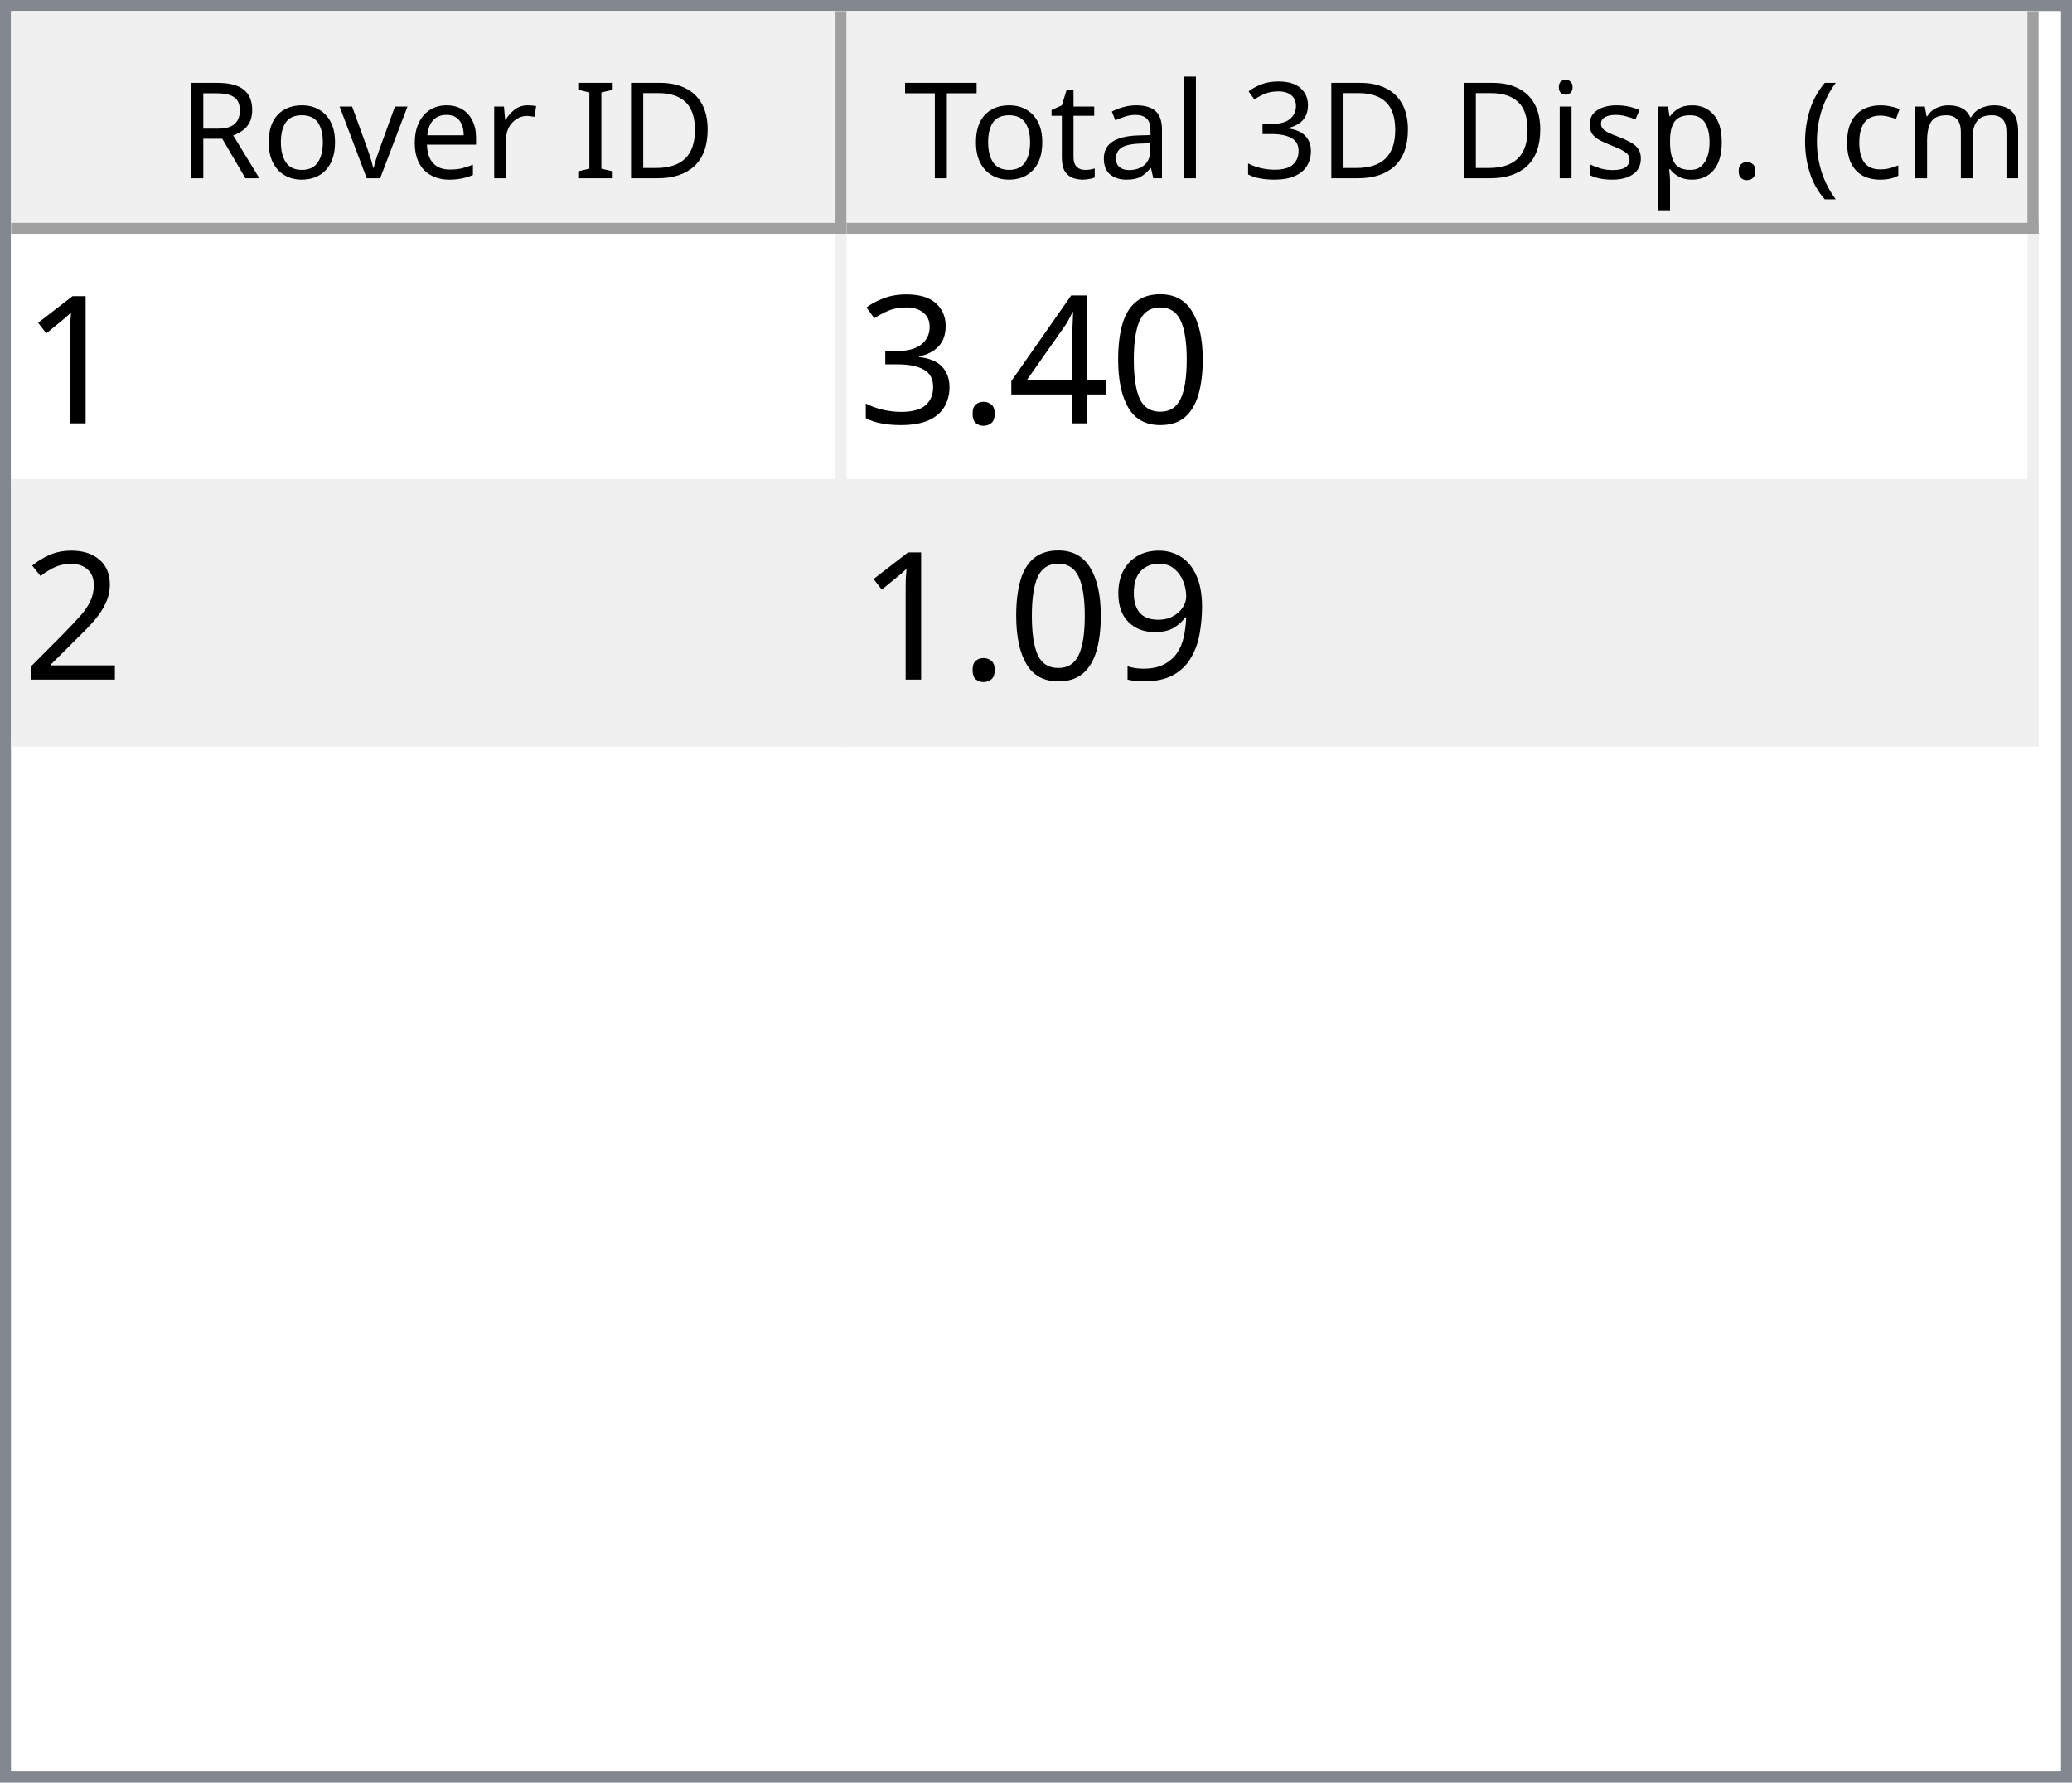
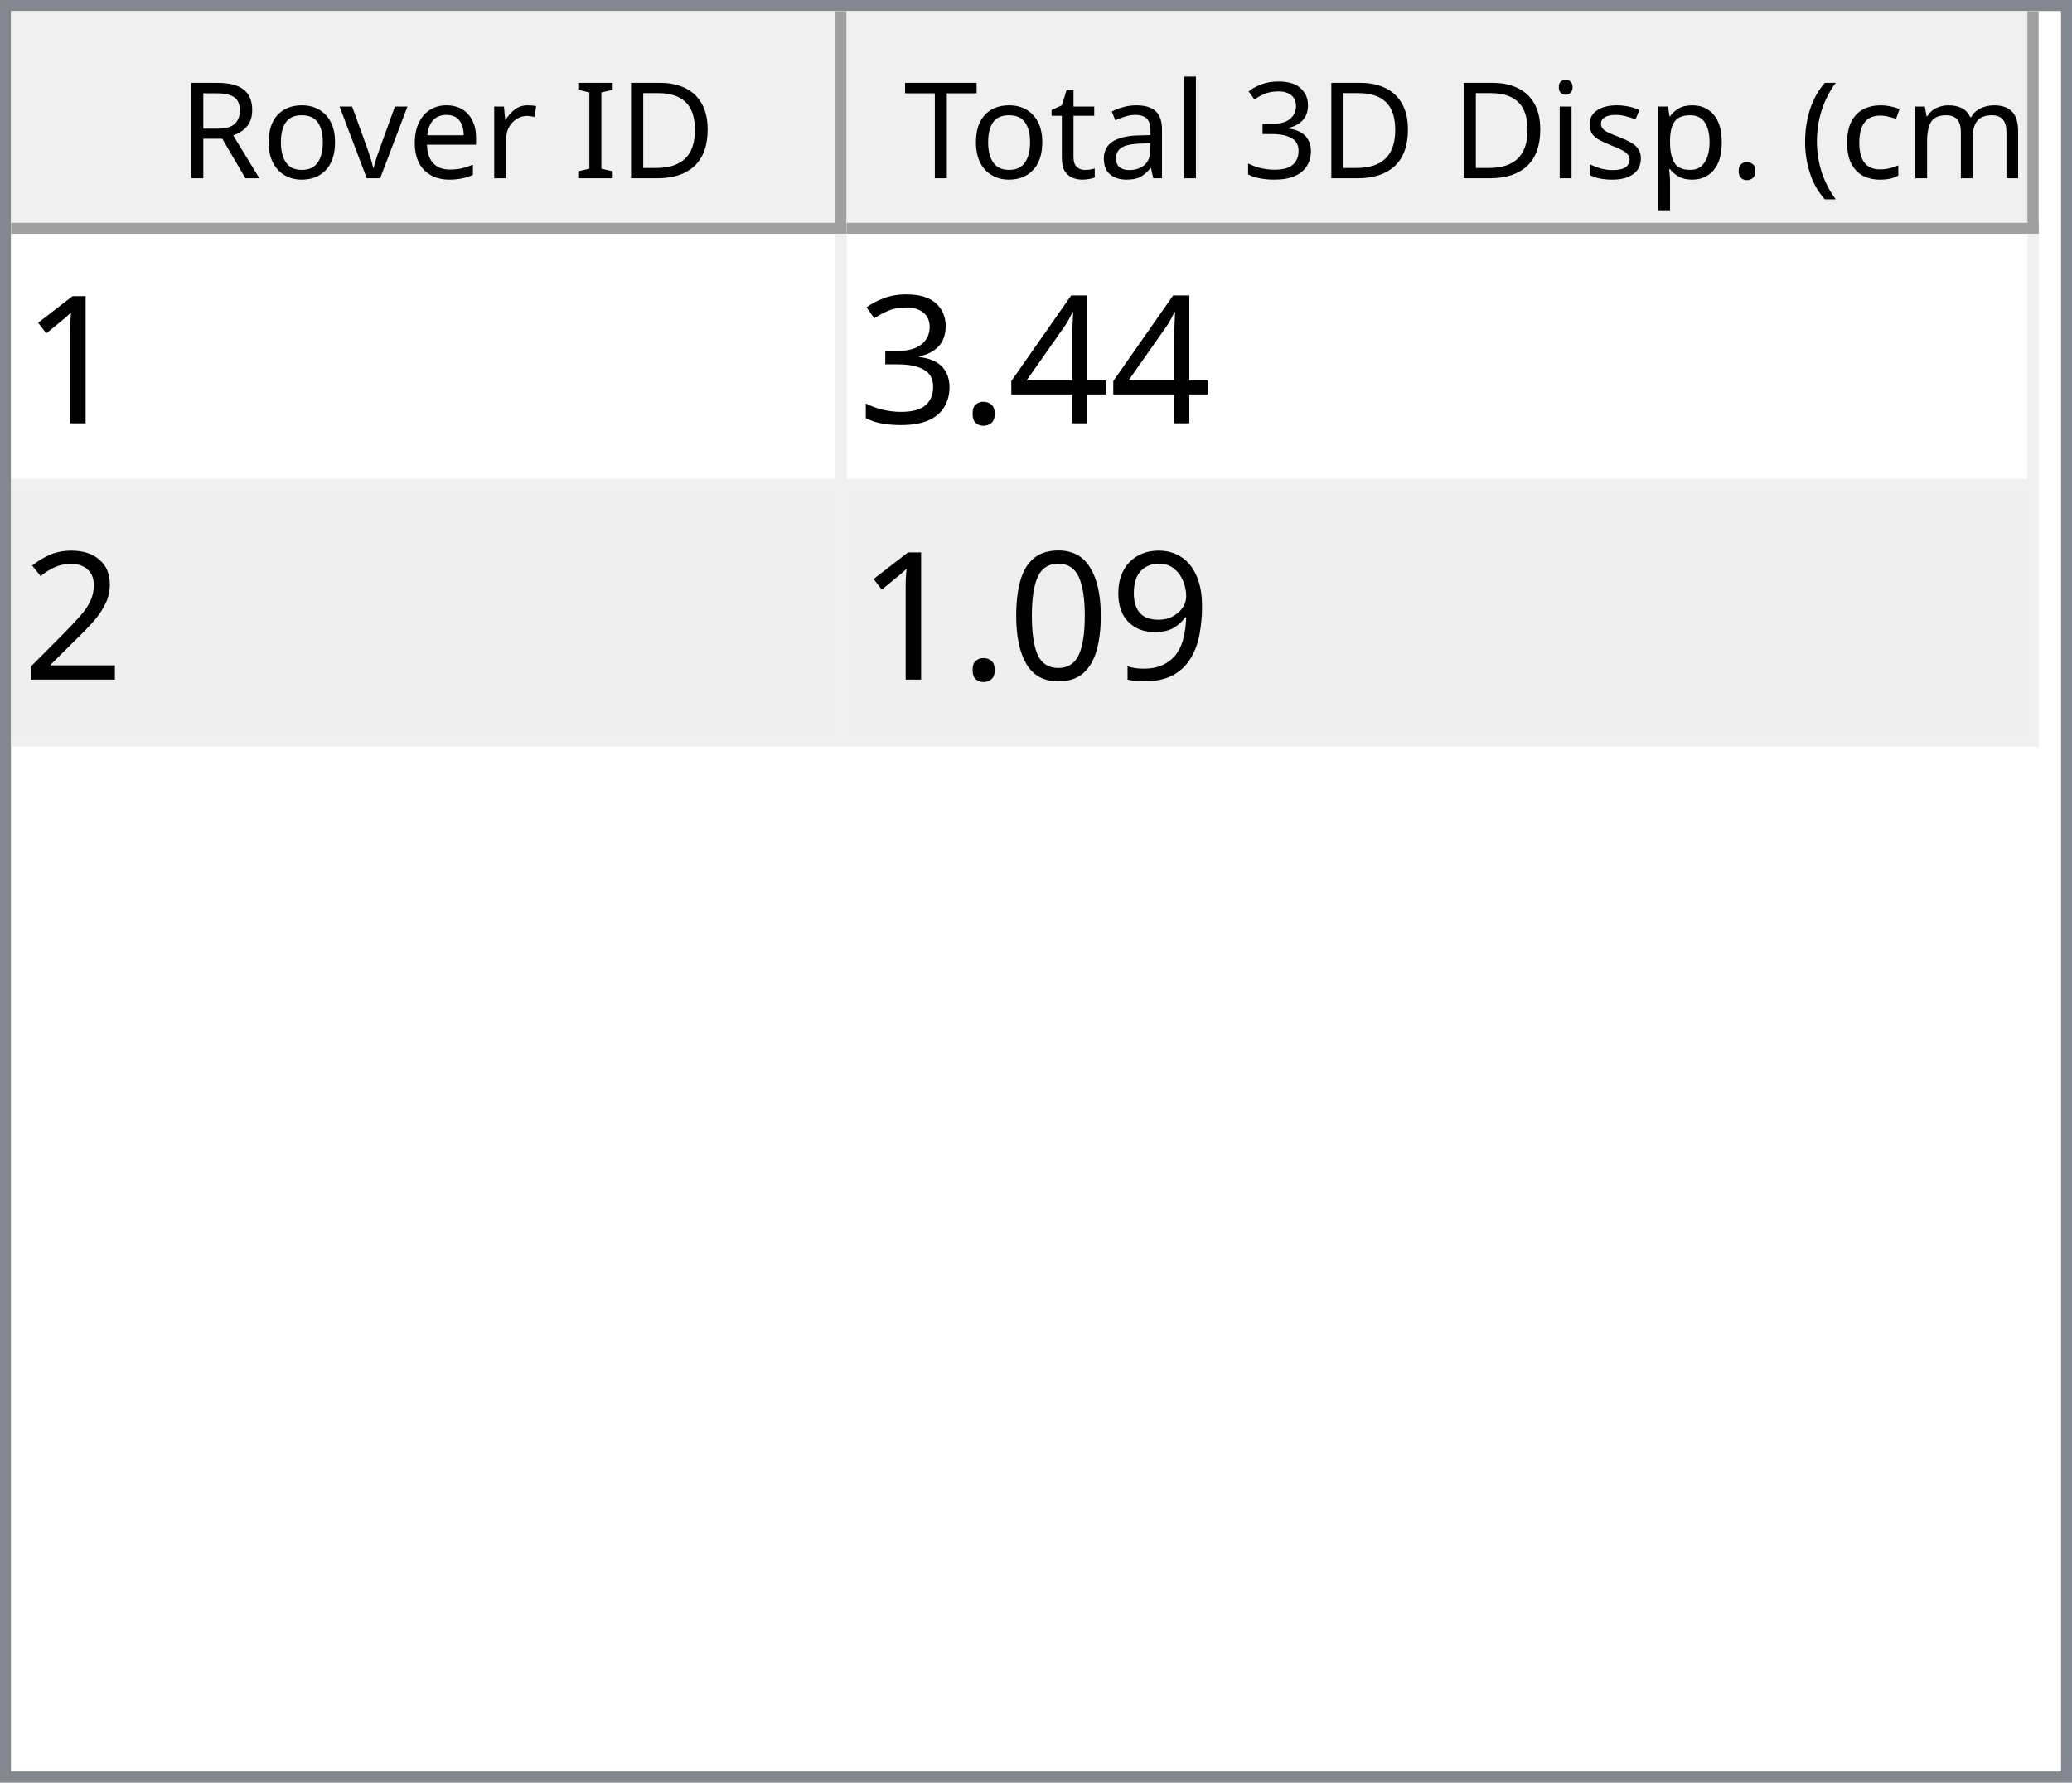
<svg xmlns="http://www.w3.org/2000/svg" style="fill-opacity:1; color-rendering:auto; color-interpolation:auto; text-rendering:auto; stroke:black; stroke-linecap:square; stroke-miterlimit:10; shape-rendering:auto; stroke-opacity:1; fill:black; stroke-dasharray:none; font-weight:normal; stroke-width:1; font-family:'Dialog'; font-style:normal; stroke-linejoin:miter; font-size:12px; stroke-dashoffset:0; image-rendering:auto;" width="186" height="160">
  <defs id="genericDefs" />
  <g>
    <defs id="defs1">
      <clipPath clipPathUnits="userSpaceOnUse" id="clipPath1">
        <path d="M0 0 L186 0 L186 160 L0 160 L0 0 Z" />
      </clipPath>
      <clipPath clipPathUnits="userSpaceOnUse" id="clipPath2">
        <path d="M0 0 L0 160 L186 160 L186 0 Z" />
      </clipPath>
      <clipPath clipPathUnits="userSpaceOnUse" id="clipPath3">
        <path d="M0 0 L0 20 L184 20 L184 0 Z" />
      </clipPath>
      <clipPath clipPathUnits="userSpaceOnUse" id="clipPath4">
        <path d="M0 0 L0 20 L75 20 L75 0 Z" />
      </clipPath>
      <clipPath clipPathUnits="userSpaceOnUse" id="clipPath5">
        <path d="M1 1 L1 19 L74 19 L74 1 Z" />
      </clipPath>
      <clipPath clipPathUnits="userSpaceOnUse" id="clipPath6">
        <path d="M0 0 L0 18 L73 18 L73 0 Z" />
      </clipPath>
      <clipPath clipPathUnits="userSpaceOnUse" id="clipPath7">
        <path d="M-0.5 -0.5 L-0.5 19.5 L74.5 19.5 L74.5 -0.5 Z" />
      </clipPath>
      <clipPath clipPathUnits="userSpaceOnUse" id="clipPath8">
        <path d="M0 0 L0 20 L107 20 L107 0 Z" />
      </clipPath>
      <clipPath clipPathUnits="userSpaceOnUse" id="clipPath9">
        <path d="M1 1 L1 19 L106 19 L106 1 Z" />
      </clipPath>
      <clipPath clipPathUnits="userSpaceOnUse" id="clipPath10">
        <path d="M0 0 L0 18 L105 18 L105 0 Z" />
      </clipPath>
      <clipPath clipPathUnits="userSpaceOnUse" id="clipPath11">
        <path d="M-0.5 -0.5 L-0.5 19.5 L106.5 19.5 L106.5 -0.5 Z" />
      </clipPath>
      <clipPath clipPathUnits="userSpaceOnUse" id="clipPath12">
        <path d="M0 0 L0 138 L184 138 L184 0 Z" />
      </clipPath>
      <clipPath clipPathUnits="userSpaceOnUse" id="clipPath13">
        <path d="M0 0 L0 46 L182 46 L182 0 Z" />
      </clipPath>
      <clipPath clipPathUnits="userSpaceOnUse" id="clipPath14">
        <path d="M-0.5 -0.5 L-0.5 45.5 L181.5 45.5 L181.5 -0.5 Z" />
      </clipPath>
      <clipPath clipPathUnits="userSpaceOnUse" id="clipPath15">
        <path d="M0 0 L0 22 L74 22 L74 0 Z" />
      </clipPath>
      <clipPath clipPathUnits="userSpaceOnUse" id="clipPath16">
        <path d="M0 0 L0 22 L106 22 L106 0 Z" />
      </clipPath>
      <font horiz-adv-x="64.551" id="font1">
        <font-face ascent="107.91" descent="25.098" units-per-em="100" style="font-style:normal; font-family:Segoe UI; font-weight:normal;" />
        <missing-glyph horiz-adv-x="64.551" d="M8.109 0 L8.109 68.266 L56.453 68.266 L56.453 0 L8.109 0 ZM15.328 7.234 L49.219 7.234 L49.219 61.031 L15.328 61.031 L15.328 7.234 Z" />
        <glyph unicode="D" horiz-adv-x="70.117" d="M9.188 0 L9.188 70.016 L28.516 70.016 Q65.531 70.016 65.531 35.891 Q65.531 19.672 55.25 9.836 Q44.969 0 27.734 0 L9.188 0 ZM17.391 62.594 L17.391 7.422 L27.828 7.422 Q41.609 7.422 49.273 14.797 Q56.938 22.172 56.938 35.688 Q56.938 62.594 28.328 62.594 L17.391 62.594 Z" />
        <glyph unicode="I" horiz-adv-x="26.611" d="M17.391 0 L9.188 0 L9.188 70.016 L17.391 70.016 L17.391 0 Z" />
        <glyph unicode=" " horiz-adv-x="27.393" d="" />
        <glyph unicode="r" horiz-adv-x="34.766" d="M34.188 41.891 Q32.078 43.5 28.125 43.5 Q23 43.5 19.555 38.672 Q16.109 33.844 16.109 25.484 L16.109 0 L8.109 0 L8.109 50 L16.109 50 L16.109 39.703 L16.312 39.703 Q18.016 44.969 21.531 47.922 Q25.047 50.875 29.391 50.875 Q32.516 50.875 34.188 50.203 L34.188 41.891 Z" />
        <glyph unicode="e" horiz-adv-x="52.295" d="M48.297 23 L12.984 23 Q13.188 14.656 17.484 10.109 Q21.781 5.562 29.297 5.562 Q37.75 5.562 44.828 11.141 L44.828 3.609 Q38.234 -1.172 27.391 -1.172 Q16.797 -1.172 10.742 5.641 Q4.688 12.453 4.688 24.812 Q4.688 36.469 11.305 43.82 Q17.922 51.172 27.734 51.172 Q37.547 51.172 42.922 44.828 Q48.297 38.484 48.297 27.203 L48.297 23 ZM40.094 29.781 Q40.047 36.719 36.75 40.578 Q33.453 44.438 27.594 44.438 Q21.922 44.438 17.969 40.383 Q14.016 36.328 13.094 29.781 L40.094 29.781 Z" />
        <glyph unicode="v" horiz-adv-x="47.9" d="M47.406 50 L27.484 0 L19.625 0 L0.688 50 L9.469 50 L22.172 13.672 Q23.578 9.672 23.922 6.688 L24.125 6.688 Q24.609 10.453 25.688 13.484 L38.969 50 L47.406 50 Z" />
        <glyph unicode="o" horiz-adv-x="58.594" d="M29 -1.172 Q17.922 -1.172 11.305 5.836 Q4.688 12.844 4.688 24.422 Q4.688 37.016 11.57 44.094 Q18.453 51.172 30.172 51.172 Q41.359 51.172 47.633 44.289 Q53.906 37.406 53.906 25.203 Q53.906 13.234 47.141 6.031 Q40.375 -1.172 29 -1.172 ZM29.594 44.438 Q21.875 44.438 17.383 39.188 Q12.891 33.938 12.891 24.703 Q12.891 15.828 17.43 10.695 Q21.969 5.562 29.594 5.562 Q37.359 5.562 41.531 10.594 Q45.703 15.625 45.703 24.906 Q45.703 34.281 41.531 39.359 Q37.359 44.438 29.594 44.438 Z" />
        <glyph unicode="R" horiz-adv-x="59.814" d="M59.375 0 L49.609 0 L37.891 19.625 Q36.281 22.359 34.766 24.289 Q33.25 26.219 31.664 27.438 Q30.078 28.656 28.25 29.219 Q26.422 29.781 24.125 29.781 L17.391 29.781 L17.391 0 L9.188 0 L9.188 70.016 L30.078 70.016 Q34.672 70.016 38.555 68.867 Q42.438 67.719 45.289 65.375 Q48.141 63.031 49.758 59.547 Q51.375 56.062 51.375 51.375 Q51.375 47.703 50.273 44.656 Q49.172 41.609 47.148 39.211 Q45.125 36.812 42.266 35.133 Q39.406 33.453 35.844 32.516 L35.844 32.328 Q37.594 31.547 38.891 30.547 Q40.188 29.547 41.359 28.18 Q42.531 26.812 43.68 25.078 Q44.828 23.344 46.234 21.047 L59.375 0 ZM17.391 62.594 L17.391 37.203 L28.516 37.203 Q31.594 37.203 34.203 38.133 Q36.812 39.062 38.719 40.797 Q40.625 42.531 41.703 45.047 Q42.781 47.562 42.781 50.688 Q42.781 56.297 39.141 59.445 Q35.5 62.594 28.609 62.594 L17.391 62.594 Z" />
        <glyph unicode=")" horiz-adv-x="30.176" d="M8.297 -15.922 L1.172 -15.922 Q16.406 2.344 16.406 26.812 Q16.406 51.469 1.078 70.016 L8.297 70.016 Q23.531 52.156 23.531 26.703 Q23.531 1.375 8.297 -15.922 Z" />
        <glyph unicode="m" horiz-adv-x="86.133" d="M79.109 0 L71.094 0 L71.094 28.719 Q71.094 37.016 68.531 40.727 Q65.969 44.438 59.906 44.438 Q54.781 44.438 51.195 39.75 Q47.609 35.062 47.609 28.516 L47.609 0 L39.594 0 L39.594 29.688 Q39.594 44.438 28.219 44.438 Q22.953 44.438 19.531 40.016 Q16.109 35.594 16.109 28.516 L16.109 0 L8.109 0 L8.109 50 L16.109 50 L16.109 42.094 L16.312 42.094 Q21.625 51.172 31.844 51.172 Q36.969 51.172 40.773 48.312 Q44.578 45.453 46 40.828 Q51.562 51.172 62.594 51.172 Q79.109 51.172 79.109 30.812 L79.109 0 Z" />
        <glyph unicode="c" horiz-adv-x="46.191" d="M42.188 2.297 Q36.422 -1.172 28.516 -1.172 Q17.828 -1.172 11.258 5.789 Q4.688 12.75 4.688 23.828 Q4.688 36.188 11.766 43.68 Q18.844 51.172 30.672 51.172 Q37.25 51.172 42.281 48.734 L42.281 40.531 Q36.719 44.438 30.375 44.438 Q22.703 44.438 17.797 38.945 Q12.891 33.453 12.891 24.516 Q12.891 15.719 17.508 10.641 Q22.125 5.562 29.891 5.562 Q36.422 5.562 42.188 9.906 L42.188 2.297 Z" />
        <glyph unicode="(" horiz-adv-x="30.176" d="M29.109 -15.922 L21.969 -15.922 Q6.844 1.375 6.844 26.703 Q6.844 52.156 21.969 70.016 L29.203 70.016 Q13.875 51.469 13.875 26.812 Q13.875 2.344 29.109 -15.922 Z" />
        <glyph unicode="." horiz-adv-x="21.68" d="M10.891 -1.078 Q8.641 -1.078 7.055 0.539 Q5.469 2.156 5.469 4.391 Q5.469 6.641 7.055 8.273 Q8.641 9.906 10.891 9.906 Q13.188 9.906 14.797 8.273 Q16.406 6.641 16.406 4.391 Q16.406 2.156 14.797 0.539 Q13.188 -1.078 10.891 -1.078 Z" />
        <glyph unicode="p" horiz-adv-x="58.789" d="M16.312 7.234 L16.109 7.234 L16.109 -23 L8.109 -23 L8.109 50 L16.109 50 L16.109 41.219 L16.312 41.219 Q22.219 51.172 33.594 51.172 Q43.266 51.172 48.688 44.461 Q54.109 37.75 54.109 26.469 Q54.109 13.922 48 6.375 Q41.891 -1.172 31.297 -1.172 Q21.578 -1.172 16.312 7.234 ZM16.109 27.391 L16.109 20.406 Q16.109 14.203 20.141 9.883 Q24.172 5.562 30.375 5.562 Q37.641 5.562 41.773 11.133 Q45.906 16.703 45.906 26.609 Q45.906 34.969 42.047 39.703 Q38.188 44.438 31.594 44.438 Q24.609 44.438 20.359 39.578 Q16.109 34.719 16.109 27.391 Z" />
        <glyph unicode="s" horiz-adv-x="42.432" d="M5.078 1.812 L5.078 10.406 Q11.625 5.562 19.484 5.562 Q30.031 5.562 30.031 12.594 Q30.031 14.594 29.125 15.992 Q28.219 17.391 26.68 18.461 Q25.141 19.531 23.07 20.383 Q21 21.234 18.609 22.172 Q15.281 23.484 12.766 24.828 Q10.25 26.172 8.57 27.859 Q6.891 29.547 6.031 31.695 Q5.172 33.844 5.172 36.719 Q5.172 40.234 6.789 42.945 Q8.406 45.656 11.086 47.484 Q13.766 49.312 17.211 50.242 Q20.656 51.172 24.312 51.172 Q30.812 51.172 35.938 48.922 L35.938 40.828 Q30.422 44.438 23.25 44.438 Q21 44.438 19.195 43.922 Q17.391 43.406 16.094 42.477 Q14.797 41.547 14.086 40.258 Q13.375 38.969 13.375 37.406 Q13.375 35.453 14.086 34.133 Q14.797 32.812 16.164 31.789 Q17.531 30.766 19.484 29.938 Q21.438 29.109 23.922 28.125 Q27.25 26.859 29.883 25.516 Q32.516 24.172 34.375 22.484 Q36.234 20.797 37.234 18.602 Q38.234 16.406 38.234 13.375 Q38.234 9.672 36.602 6.938 Q34.969 4.203 32.234 2.398 Q29.5 0.594 25.93 -0.289 Q22.359 -1.172 18.453 -1.172 Q10.75 -1.172 5.078 1.812 Z" />
        <glyph unicode="i" horiz-adv-x="24.219" d="M12.203 62.703 Q10.062 62.703 8.547 64.164 Q7.031 65.625 7.031 67.875 Q7.031 70.125 8.547 71.609 Q10.062 73.094 12.203 73.094 Q14.406 73.094 15.945 71.609 Q17.484 70.125 17.484 67.875 Q17.484 65.719 15.945 64.211 Q14.406 62.703 12.203 62.703 ZM16.109 0 L8.109 0 L8.109 50 L16.109 50 L16.109 0 Z" />
        <glyph unicode="3" horiz-adv-x="53.906" d="M46.531 19.828 Q46.531 15.094 44.75 11.211 Q42.969 7.328 39.719 4.57 Q36.469 1.812 31.93 0.297 Q27.391 -1.219 21.922 -1.219 Q11.922 -1.219 6 2.594 L6 11.188 Q13.094 5.609 22.219 5.609 Q25.875 5.609 28.828 6.539 Q31.781 7.469 33.906 9.227 Q36.031 10.984 37.18 13.477 Q38.328 15.969 38.328 19.094 Q38.328 32.812 18.797 32.812 L12.984 32.812 L12.984 39.594 L18.5 39.594 Q35.797 39.594 35.797 52.484 Q35.797 64.406 22.609 64.406 Q15.188 64.406 8.688 59.422 L8.688 67.188 Q15.375 71.188 24.609 71.188 Q29 71.188 32.57 69.969 Q36.141 68.75 38.68 66.555 Q41.219 64.359 42.609 61.281 Q44 58.203 44 54.5 Q44 40.672 30.031 36.719 L30.031 36.531 Q33.594 36.141 36.625 34.797 Q39.656 33.453 41.852 31.305 Q44.047 29.156 45.289 26.25 Q46.531 23.344 46.531 19.828 Z" />
        <glyph unicode="l" horiz-adv-x="24.219" d="M16.109 0 L8.109 0 L8.109 74.031 L16.109 74.031 L16.109 0 Z" />
        <glyph unicode="a" horiz-adv-x="50.879" d="M43.891 0 L35.891 0 L35.891 7.812 L35.688 7.812 Q30.469 -1.172 20.312 -1.172 Q12.844 -1.172 8.617 2.781 Q4.391 6.734 4.391 13.281 Q4.391 27.297 20.906 29.594 L35.891 31.688 Q35.891 44.438 25.594 44.438 Q16.547 44.438 9.281 38.281 L9.281 46.484 Q16.656 51.172 26.266 51.172 Q43.891 51.172 43.891 32.516 L43.891 0 ZM35.891 25.297 L23.828 23.641 Q18.266 22.859 15.43 20.875 Q12.594 18.891 12.594 13.875 Q12.594 10.203 15.211 7.883 Q17.828 5.562 22.172 5.562 Q28.125 5.562 32.008 9.742 Q35.891 13.922 35.891 20.312 L35.891 25.297 Z" />
        <glyph unicode="t" horiz-adv-x="33.887" d="M31.297 0.484 Q28.469 -1.078 23.828 -1.078 Q10.688 -1.078 10.688 13.578 L10.688 43.172 L2.094 43.172 L2.094 50 L10.688 50 L10.688 62.203 L18.703 64.797 L18.703 50 L31.297 50 L31.297 43.172 L18.703 43.172 L18.703 14.984 Q18.703 9.969 20.414 7.82 Q22.125 5.672 26.078 5.672 Q29.109 5.672 31.297 7.328 L31.297 0.484 Z" />
        <glyph unicode="T" horiz-adv-x="52.393" d="M50.594 62.594 L30.375 62.594 L30.375 0 L22.172 0 L22.172 62.594 L2 62.594 L2 70.016 L50.594 70.016 L50.594 62.594 Z" />
      </font>
      <font horiz-adv-x="75.0" id="font2">
        <font-face ascent="100.537" descent="21.973" units-per-em="100" style="font-style:normal; font-family:sans-serif; font-weight:normal;" />
        <missing-glyph horiz-adv-x="75.0" d="M12.5 0 L12.5 62.5 L62.5 62.5 L62.5 0 L12.5 0 ZM14.062 1.562 L60.938 1.562 L60.938 60.938 L14.062 60.938 L14.062 1.562 Z" />
        <glyph unicode="1" horiz-adv-x="55.615" d="M37.25 0 L28.469 0 L28.469 56 Q25.297 52.984 20.141 49.953 Q14.984 46.922 10.891 45.406 L10.891 53.906 Q18.266 57.375 23.781 62.305 Q29.297 67.234 31.594 71.875 L37.25 71.875 L37.25 0 Z" />
-         <glyph unicode="0" horiz-adv-x="55.615" d="M4.156 35.297 Q4.156 48 6.766 55.742 Q9.375 63.484 14.523 67.68 Q19.672 71.875 27.484 71.875 Q33.25 71.875 37.594 69.555 Q41.938 67.234 44.773 62.867 Q47.609 58.5 49.219 52.227 Q50.828 45.953 50.828 35.297 Q50.828 22.703 48.242 14.969 Q45.656 7.234 40.508 3.008 Q35.359 -1.219 27.484 -1.219 Q17.141 -1.219 11.234 6.203 Q4.156 15.141 4.156 35.297 ZM13.188 35.297 Q13.188 17.672 17.312 11.836 Q21.438 6 27.484 6 Q33.547 6 37.672 11.859 Q41.797 17.719 41.797 35.297 Q41.797 52.984 37.672 58.789 Q33.547 64.594 27.391 64.594 Q21.344 64.594 17.719 59.469 Q13.188 52.938 13.188 35.297 Z" />
        <glyph unicode="4" horiz-adv-x="55.615" d="M32.328 0 L32.328 17.141 L1.266 17.141 L1.266 25.203 L33.938 71.578 L41.109 71.578 L41.109 25.203 L50.781 25.203 L50.781 17.141 L41.109 17.141 L41.109 0 L32.328 0 ZM32.328 25.203 L32.328 57.469 L9.906 25.203 L32.328 25.203 Z" />
        <glyph unicode="." horiz-adv-x="27.783" d="M9.078 0 L9.078 10.016 L19.094 10.016 L19.094 0 L9.078 0 Z" />
        <glyph unicode="3" horiz-adv-x="55.615" d="M4.203 18.891 L12.984 20.062 Q14.5 12.594 18.141 9.297 Q21.781 6 27 6 Q33.203 6 37.477 10.297 Q41.75 14.594 41.75 20.953 Q41.75 27 37.797 30.93 Q33.844 34.859 27.734 34.859 Q25.25 34.859 21.531 33.891 L22.516 41.609 Q23.391 41.5 23.922 41.5 Q29.547 41.5 34.039 44.43 Q38.531 47.359 38.531 53.469 Q38.531 58.297 35.258 61.477 Q31.984 64.656 26.812 64.656 Q21.688 64.656 18.266 61.43 Q14.844 58.203 13.875 51.766 L5.078 53.328 Q6.688 62.156 12.398 67.016 Q18.109 71.875 26.609 71.875 Q32.469 71.875 37.398 69.359 Q42.328 66.844 44.945 62.5 Q47.562 58.156 47.562 53.266 Q47.562 48.641 45.07 44.828 Q42.578 41.016 37.703 38.766 Q44.047 37.312 47.562 32.695 Q51.078 28.078 51.078 21.141 Q51.078 11.766 44.242 5.25 Q37.406 -1.266 26.953 -1.266 Q17.531 -1.266 11.305 4.352 Q5.078 9.969 4.203 18.891 Z" />
        <glyph unicode="2" horiz-adv-x="55.615" d="M50.344 8.453 L50.344 0 L3.031 0 Q2.938 3.172 4.047 6.109 Q5.859 10.938 9.836 15.625 Q13.812 20.312 21.344 26.469 Q33.016 36.031 37.117 41.625 Q41.219 47.219 41.219 52.203 Q41.219 57.422 37.477 61.008 Q33.734 64.594 27.734 64.594 Q21.391 64.594 17.578 60.789 Q13.766 56.984 13.719 50.25 L4.688 51.172 Q5.609 61.281 11.664 66.578 Q17.719 71.875 27.938 71.875 Q38.234 71.875 44.242 66.164 Q50.25 60.453 50.25 52 Q50.25 47.703 48.492 43.555 Q46.734 39.406 42.656 34.812 Q38.578 30.219 29.109 22.219 Q21.188 15.578 18.945 13.211 Q16.703 10.844 15.234 8.453 L50.344 8.453 Z" />
        <glyph unicode="9" horiz-adv-x="55.615" d="M5.469 16.547 L13.922 17.328 Q14.984 11.375 18.016 8.688 Q21.047 6 25.781 6 Q29.828 6 32.883 7.859 Q35.938 9.719 37.891 12.82 Q39.844 15.922 41.164 21.195 Q42.484 26.469 42.484 31.938 Q42.484 32.516 42.438 33.688 Q39.797 29.5 35.234 26.883 Q30.672 24.266 25.344 24.266 Q16.453 24.266 10.305 30.711 Q4.156 37.156 4.156 47.703 Q4.156 58.594 10.578 65.234 Q17 71.875 26.656 71.875 Q33.641 71.875 39.43 68.117 Q45.219 64.359 48.219 57.398 Q51.219 50.438 51.219 37.25 Q51.219 23.531 48.242 15.406 Q45.266 7.281 39.383 3.031 Q33.5 -1.219 25.594 -1.219 Q17.188 -1.219 11.867 3.445 Q6.547 8.109 5.469 16.547 ZM41.453 48.141 Q41.453 55.719 37.43 60.156 Q33.406 64.594 27.734 64.594 Q21.875 64.594 17.531 59.812 Q13.188 55.031 13.188 47.406 Q13.188 40.578 17.312 36.305 Q21.438 32.031 27.484 32.031 Q33.594 32.031 37.523 36.305 Q41.453 40.578 41.453 48.141 Z" />
+         <glyph unicode="0" horiz-adv-x="55.615" d="M4.156 35.297 Q4.156 48 6.766 55.742 Q9.375 63.484 14.523 67.68 Q19.672 71.875 27.484 71.875 Q33.25 71.875 37.594 69.555 Q41.938 67.234 44.773 62.867 Q47.609 58.5 49.219 52.227 Q50.828 45.953 50.828 35.297 Q50.828 22.703 48.242 14.969 Q45.656 7.234 40.508 3.008 Q35.359 -1.219 27.484 -1.219 Q17.141 -1.219 11.234 6.203 Q4.156 15.141 4.156 35.297 ZM13.188 35.297 Q13.188 17.672 17.312 11.836 Q21.438 6 27.484 6 Q33.547 6 37.672 11.859 Q41.797 17.719 41.797 35.297 Q41.797 52.984 37.672 58.789 Q33.547 64.594 27.391 64.594 Q21.344 64.594 17.719 59.469 Q13.188 52.938 13.188 35.297 Z" />
      </font>
    </defs>
    <g style="fill:white; stroke:white;">
      <rect x="0" y="0" width="186" style="clip-path:url(#clipPath1); stroke:none;" height="160" />
    </g>
    <g style="fill:white; text-rendering:optimizeSpeed; color-rendering:optimizeSpeed; image-rendering:optimizeSpeed; shape-rendering:crispEdges; stroke:white; color-interpolation:sRGB;">
      <rect x="0" width="186" height="160" y="0" style="stroke:none;" />
      <path style="stroke:none;" d="M0 160 L186 160 L186 0 L0 0 Z" />
    </g>
    <g style="fill:rgb(240,240,240); font-family:'Segoe UI'; stroke:rgb(240,240,240);">
      <rect x="0" y="0" width="186" style="clip-path:url(#clipPath2); stroke:none;" height="160" />
    </g>
    <g style="fill:rgb(130,135,144); font-family:'Segoe UI'; stroke:rgb(130,135,144);">
      <path d="M0 0 L186 0 L186 160 L0 160 L0 0 ZM1 1 L185 1 L185 159 L1 159 L1 1 Z" style="fill-rule:evenodd; clip-path:url(#clipPath2); stroke:none;" />
    </g>
    <g style="fill:white; font-family:'Segoe UI'; stroke:white;" transform="translate(1,1)">
      <rect x="0" y="0" width="184" style="clip-path:url(#clipPath3); stroke:none;" height="20" />
    </g>
    <g style="fill:rgb(240,240,240); font-family:'Segoe UI'; stroke:rgb(240,240,240);" transform="translate(1,1)">
      <rect x="0" y="0" width="75" style="clip-path:url(#clipPath4); stroke:none;" height="20" />
    </g>
    <g style="font-family:'Segoe UI';" transform="translate(2,2)">
      <text x="14" xml:space="preserve" y="14" style="clip-path:url(#clipPath6); stroke:none;">Rover ID</text>
    </g>
    <g style="fill:rgb(160,160,160); font-family:'Segoe UI'; stroke:rgb(160,160,160); stroke-linejoin:bevel;" transform="translate(1.5,1.5)">
      <line x1="74" x2="74" y1="0" style="fill:none; clip-path:url(#clipPath7);" y2="19" />
    </g>
    <g style="fill:rgb(160,160,160); font-family:'Segoe UI'; stroke:rgb(160,160,160); stroke-linejoin:bevel;" transform="matrix(1,0,0,1,1,1) translate(0.5,0.5)">
      <line x1="0" x2="74" y1="19" style="fill:none; clip-path:url(#clipPath7);" y2="19" />
    </g>
    <g style="fill:rgb(240,240,240); font-family:'Segoe UI'; stroke:rgb(240,240,240);" transform="translate(76,1)">
      <rect x="0" y="0" width="107" style="clip-path:url(#clipPath8); stroke:none;" height="20" />
    </g>
    <g style="font-family:'Segoe UI';" transform="translate(77,2)">
      <text x="1" xml:space="preserve" y="14" style="clip-path:url(#clipPath10); stroke:none;"> Total 3D Disp. (cm)</text>
    </g>
    <g style="fill:rgb(160,160,160); font-family:'Segoe UI'; stroke:rgb(160,160,160); stroke-linejoin:bevel;" transform="translate(76.5,1.5)">
      <line x1="106" x2="106" y1="0" style="fill:none; clip-path:url(#clipPath11);" y2="19" />
    </g>
    <g style="fill:rgb(160,160,160); font-family:'Segoe UI'; stroke:rgb(160,160,160); stroke-linejoin:bevel;" transform="matrix(1,0,0,1,76,1) translate(0.5,0.5)">
      <line x1="0" x2="106" y1="19" style="fill:none; clip-path:url(#clipPath11);" y2="19" />
    </g>
    <g style="fill:white; font-family:'Segoe UI'; stroke:white;" transform="translate(1,21)">
      <rect x="0" y="0" width="184" style="clip-path:url(#clipPath12); stroke:none;" height="138" />
    </g>
    <g style="fill:rgb(240,240,240); font-size:16px; font-family:sans-serif; stroke:rgb(240,240,240);" transform="translate(1,21)">
      <rect x="0" y="0" width="182" style="clip-path:url(#clipPath13); stroke:none;" height="46" />
      <line transform="translate(0.5,0.5)" x1="0" x2="181" y1="22" style="clip-path:url(#clipPath14); fill:none; stroke-linejoin:bevel;" y2="22" />
    </g>
    <g transform="matrix(1,0,0,1,1,21) translate(0.5,0.5)" style="fill:rgb(240,240,240); font-size:16px; font-family:sans-serif; stroke:rgb(240,240,240); stroke-linejoin:bevel;">
      <line x1="0" x2="181" y1="45" style="fill:none; clip-path:url(#clipPath14);" y2="45" />
    </g>
    <g transform="matrix(1,0,0,1,1,21) translate(0.5,0.5)" style="fill:rgb(240,240,240); font-size:16px; font-family:sans-serif; stroke:rgb(240,240,240); stroke-linejoin:bevel;">
      <line x1="74" x2="74" y1="0" style="fill:none; clip-path:url(#clipPath14);" y2="45" />
    </g>
    <g transform="matrix(1,0,0,1,1,21) translate(0.5,0.5)" style="fill:rgb(240,240,240); font-size:16px; font-family:sans-serif; stroke:rgb(240,240,240); stroke-linejoin:bevel;">
      <line x1="181" x2="181" y1="0" style="fill:none; clip-path:url(#clipPath14);" y2="45" />
    </g>
    <g style="fill:white; font-size:16px; font-family:sans-serif; stroke:white;" transform="matrix(1,0,0,1,1,21)">
      <rect x="0" y="0" width="74" style="clip-path:url(#clipPath15); stroke:none;" height="22" />
      <text x="1" y="17" style="fill:black; clip-path:url(#clipPath15); stroke:none;" xml:space="preserve">1</text>
    </g>
    <g style="fill:white; font-size:16px; font-family:sans-serif; stroke:white;" transform="matrix(1,0,0,1,1,21) translate(75,0)">
      <rect x="0" y="0" width="106" style="clip-path:url(#clipPath16); stroke:none;" height="22" />
-       <text x="1" y="17" style="fill:black; clip-path:url(#clipPath16); stroke:none;" xml:space="preserve">3.40</text>
+       <text x="1" y="17" style="fill:black; clip-path:url(#clipPath16); stroke:none;" xml:space="preserve">3.44</text>
    </g>
    <g style="fill:rgb(239,239,239); font-size:16px; font-family:sans-serif; stroke:rgb(239,239,239);" transform="matrix(1,0,0,1,1,21) translate(0,23)">
      <rect x="0" y="0" width="74" style="clip-path:url(#clipPath15); stroke:none;" height="22" />
      <text x="1" y="17" style="fill:black; clip-path:url(#clipPath15); stroke:none;" xml:space="preserve">2</text>
    </g>
    <g style="fill:rgb(239,239,239); font-size:16px; font-family:sans-serif; stroke:rgb(239,239,239);" transform="matrix(1,0,0,1,1,21) translate(75,23)">
      <rect x="0" y="0" width="106" style="clip-path:url(#clipPath16); stroke:none;" height="22" />
      <text x="1" y="17" style="fill:black; clip-path:url(#clipPath16); stroke:none;" xml:space="preserve">1.09</text>
    </g>
  </g>
</svg>
